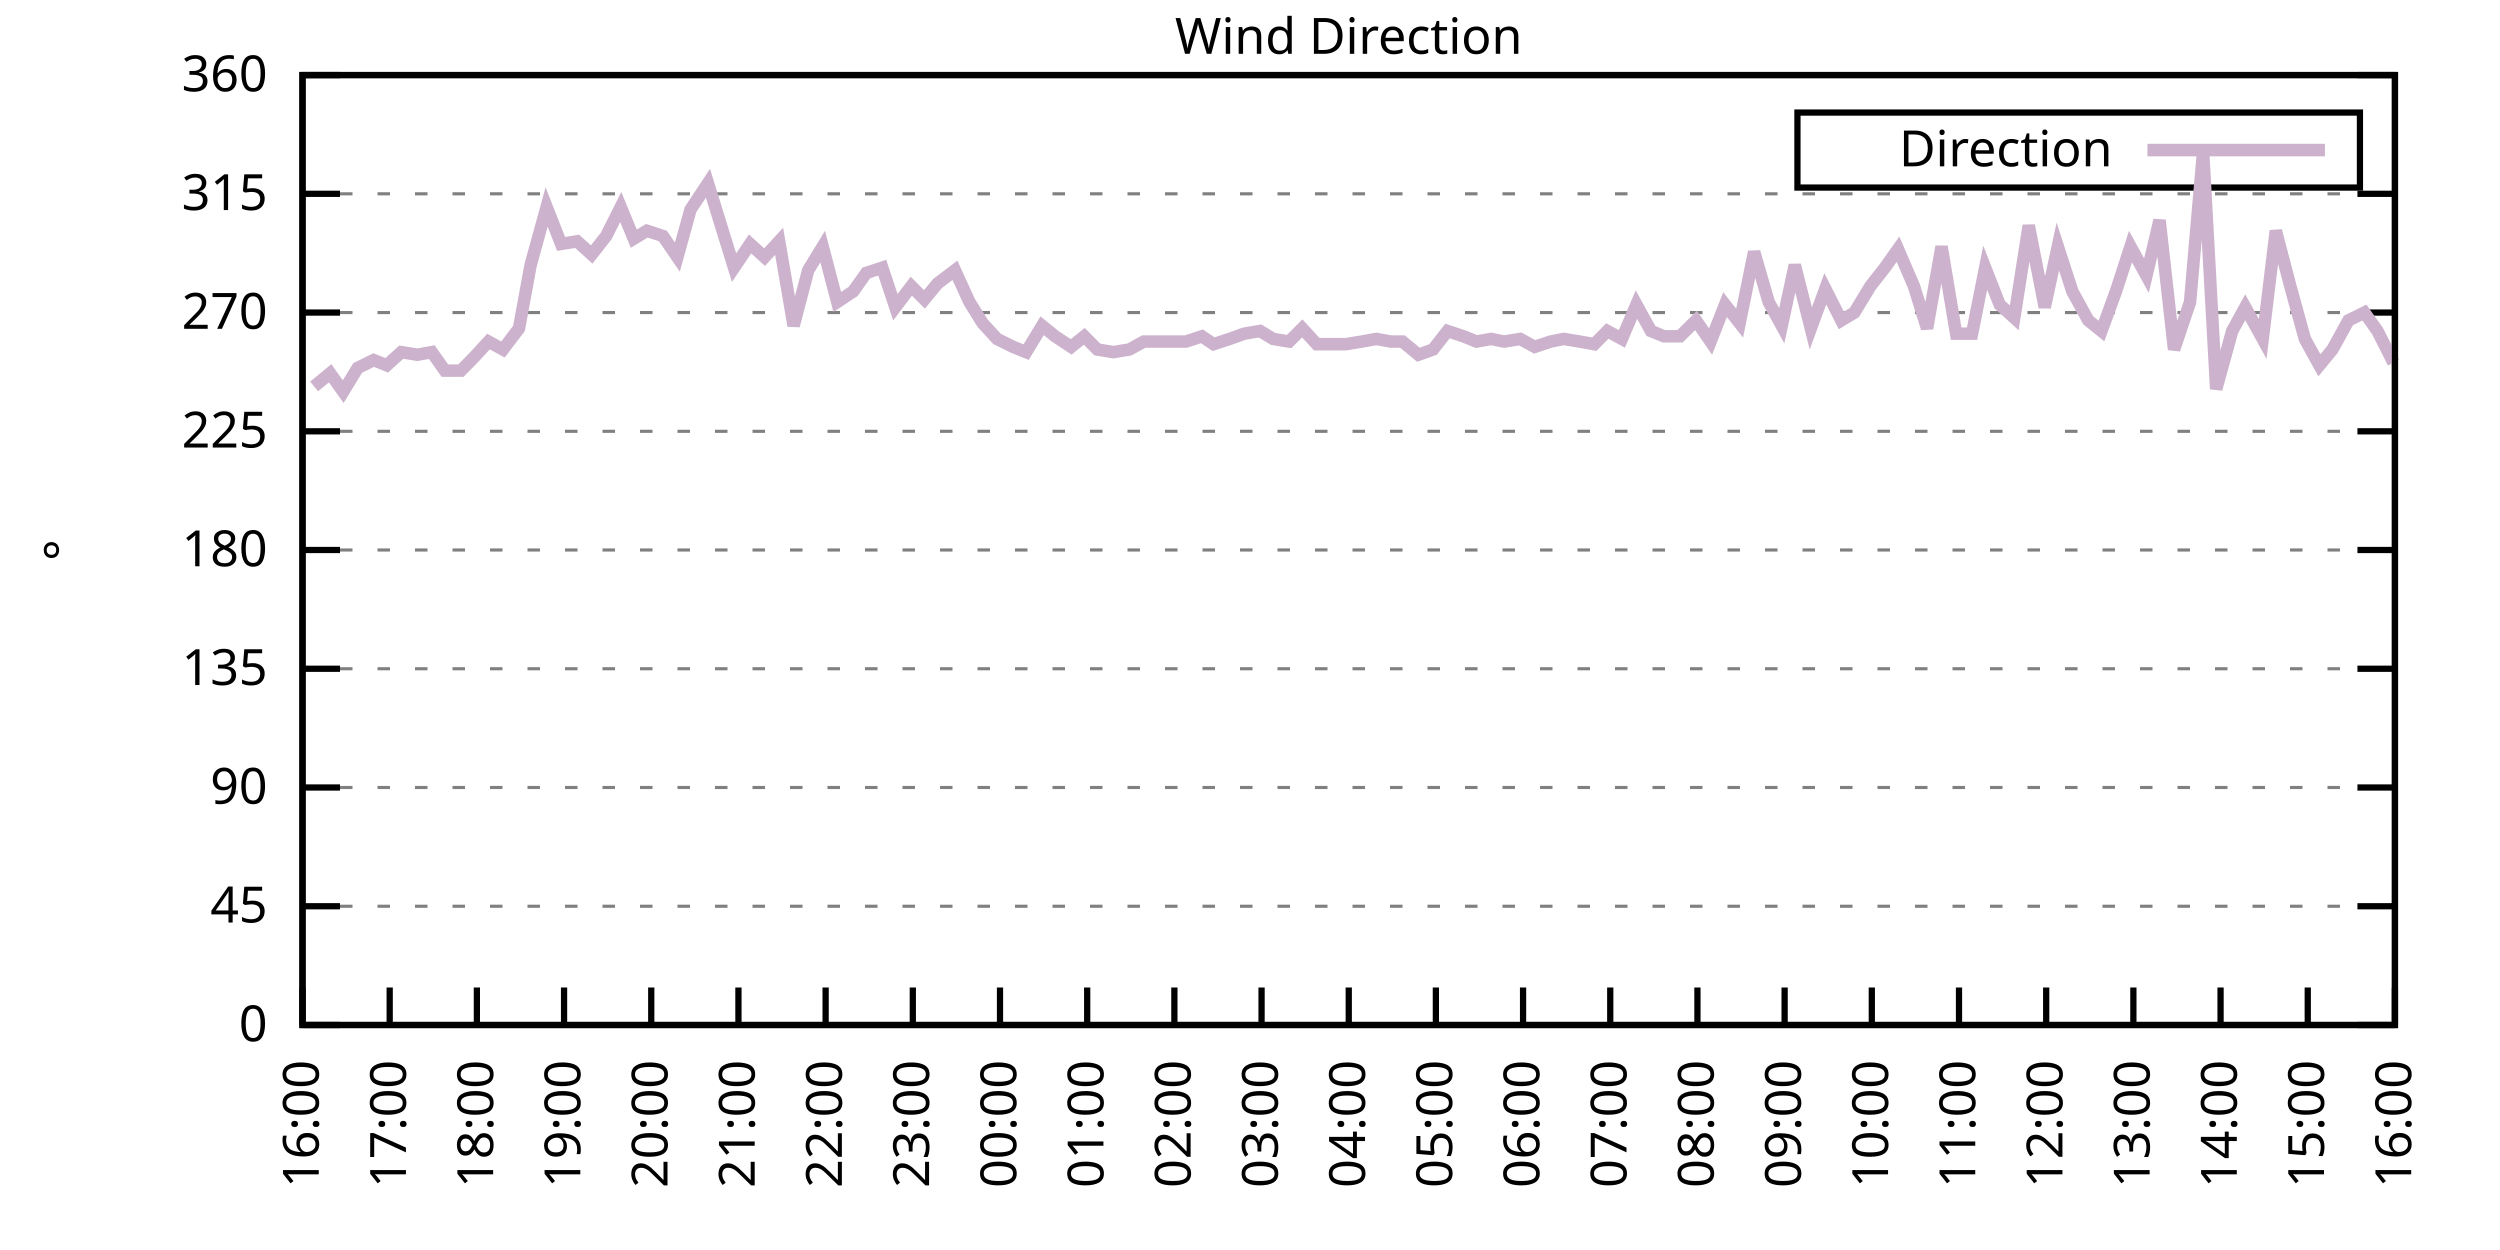
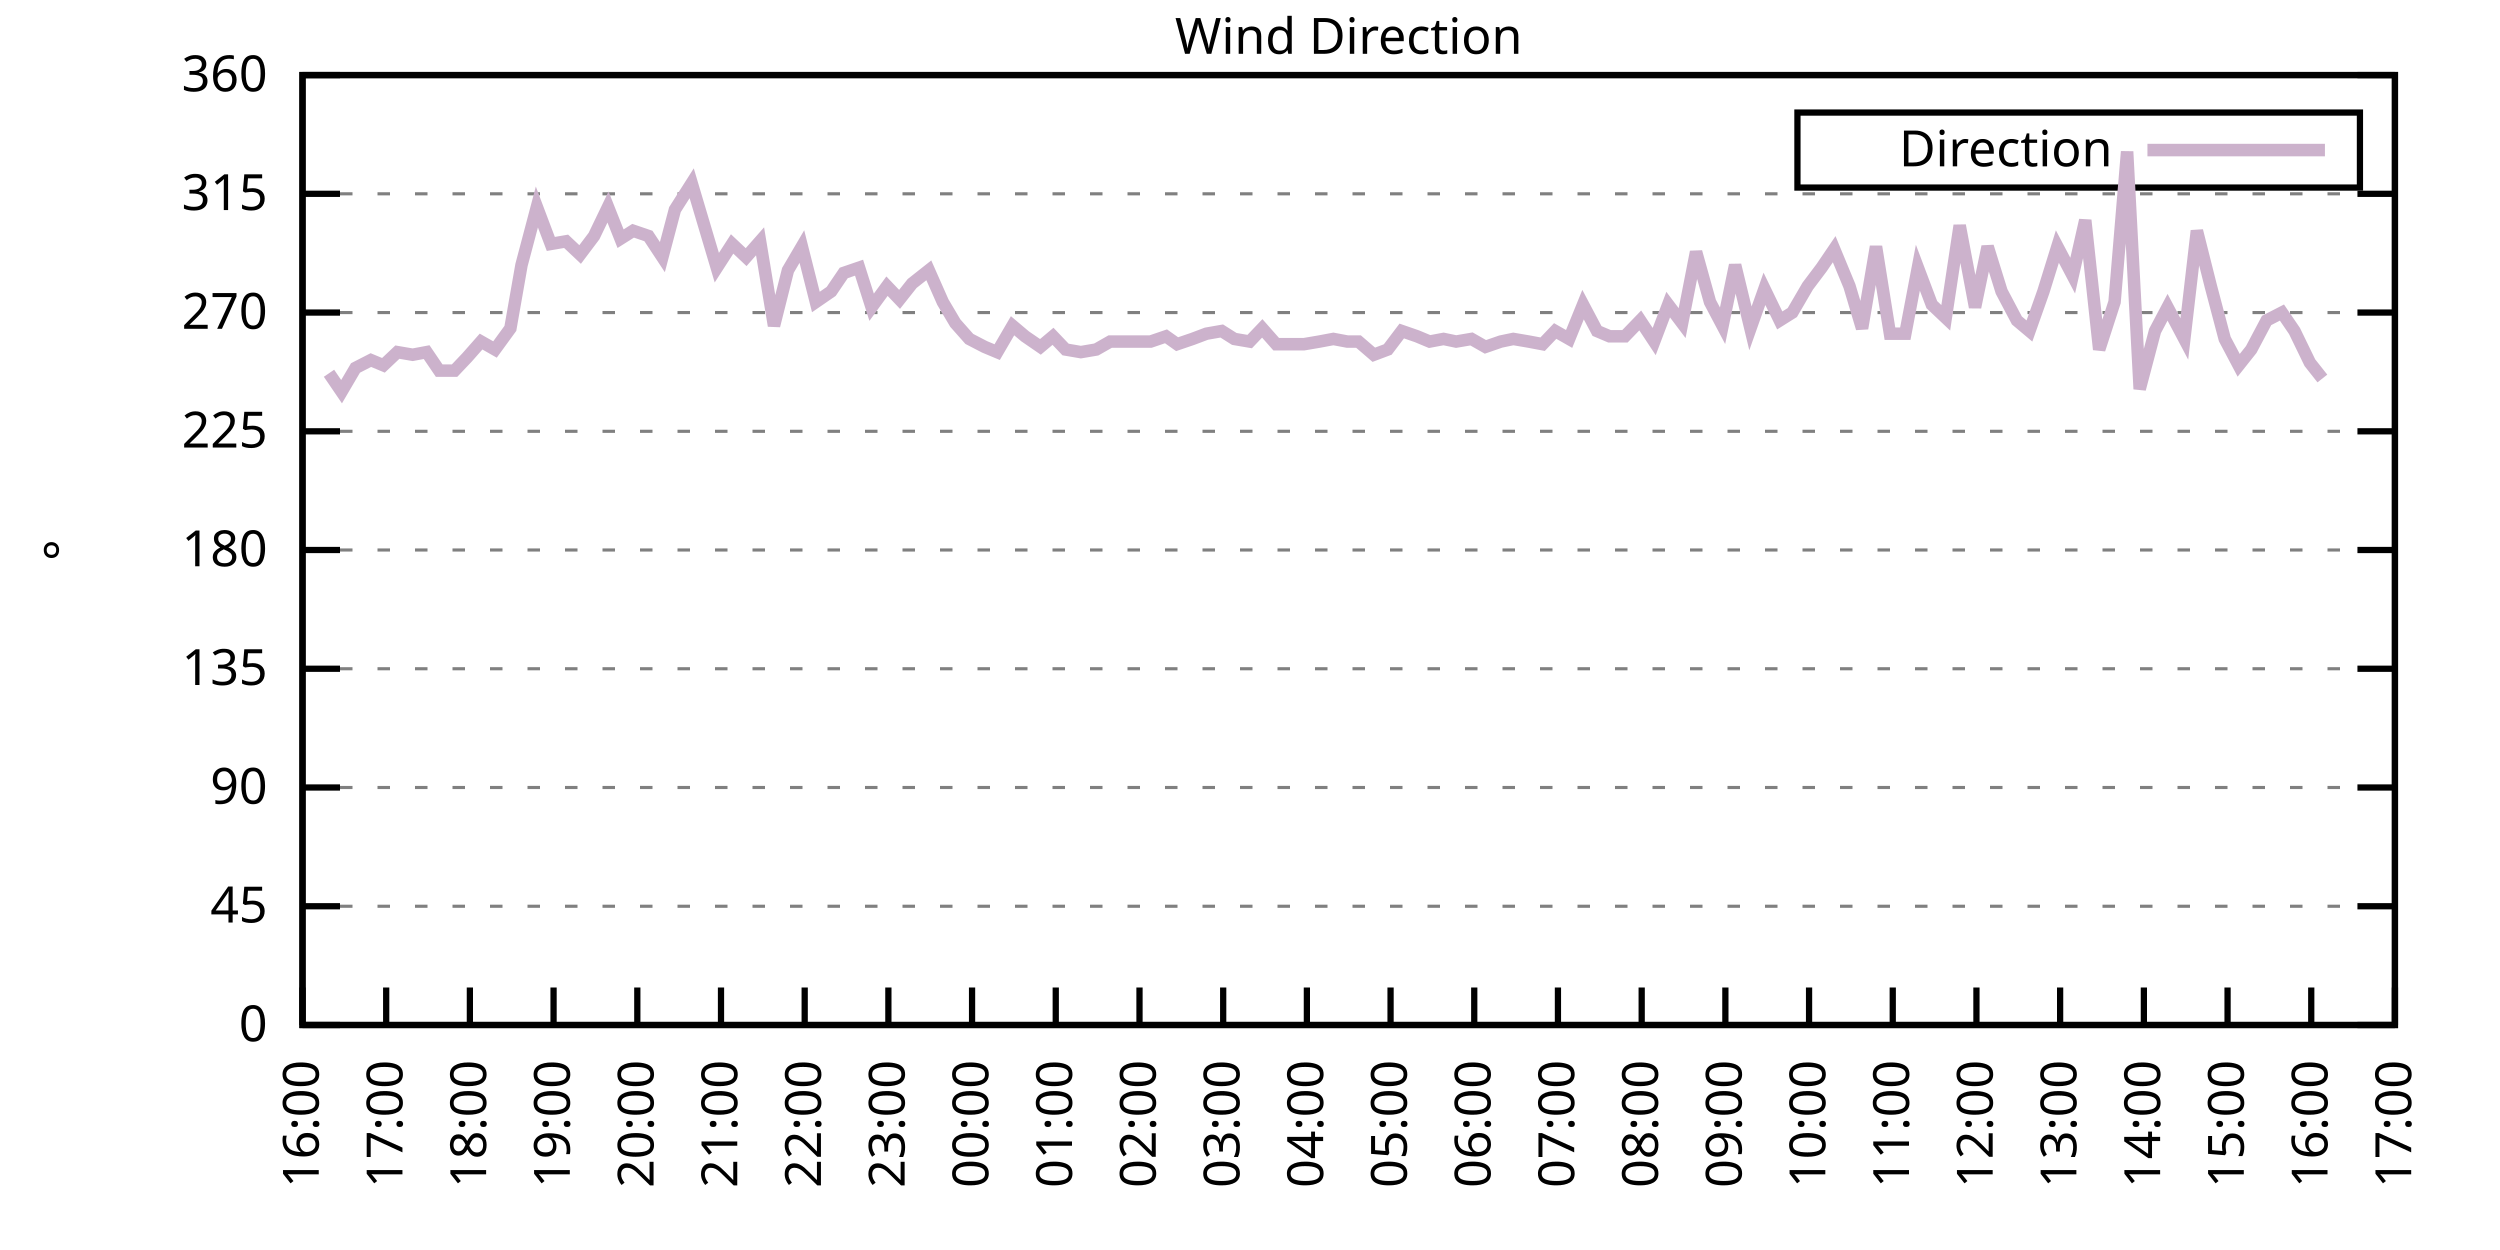
<svg xmlns="http://www.w3.org/2000/svg" xmlns:xlink="http://www.w3.org/1999/xlink" width="400" height="200" viewBox="0 0 400 200">
  <g id="gnuplot_canvas">
    <rect x="0" y="0" width="400" height="200" fill="none" />
    <defs>
      <circle id="gpDot" r="0.5" stroke-width="0.5" stroke="currentColor" />
      <path id="gpPt0" stroke-width="0.333" stroke="currentColor" d="M-1,0 h2 M0,-1 v2" />
      <path id="gpPt1" stroke-width="0.333" stroke="currentColor" d="M-1,-1 L1,1 M1,-1 L-1,1" />
      <path id="gpPt2" stroke-width="0.333" stroke="currentColor" d="M-1,0 L1,0 M0,-1 L0,1 M-1,-1 L1,1 M-1,1 L1,-1" />
      <rect id="gpPt3" stroke-width="0.333" stroke="currentColor" x="-1" y="-1" width="2" height="2" />
      <rect id="gpPt4" stroke-width="0.333" stroke="currentColor" fill="currentColor" x="-1" y="-1" width="2" height="2" />
      <circle id="gpPt5" stroke-width="0.333" stroke="currentColor" cx="0" cy="0" r="1" />
      <use xlink:href="#gpPt5" id="gpPt6" fill="currentColor" stroke="none" />
      <path id="gpPt7" stroke-width="0.333" stroke="currentColor" d="M0,-1.33 L-1.33,0.67 L1.33,0.67 z" />
      <use xlink:href="#gpPt7" id="gpPt8" fill="currentColor" stroke="none" />
      <use xlink:href="#gpPt7" id="gpPt9" stroke="currentColor" transform="rotate(180)" />
      <use xlink:href="#gpPt9" id="gpPt10" fill="currentColor" stroke="none" />
      <use xlink:href="#gpPt3" id="gpPt11" stroke="currentColor" transform="rotate(45)" />
      <use xlink:href="#gpPt11" id="gpPt12" fill="currentColor" stroke="none" />
      <path id="gpPt13" stroke-width="0.333" stroke="currentColor" d="M0,1.330 L1.265,0.411 L0.782,-1.067 L-0.782,-1.076 L-1.265,0.411 z" />
      <use xlink:href="#gpPt13" id="gpPt14" fill="currentColor" stroke="none" />
      <filter id="textbox" filterUnits="objectBoundingBox" x="0" y="0" height="1" width="1">
        <feFlood flood-color="white" flood-opacity="1" result="bgnd" />
        <feComposite in="SourceGraphic" in2="bgnd" operator="atop" />
      </filter>
      <filter id="greybox" filterUnits="objectBoundingBox" x="0" y="0" height="1" width="1">
        <feFlood flood-color="lightgrey" flood-opacity="1" result="grey" />
        <feComposite in="SourceGraphic" in2="grey" operator="atop" />
      </filter>
    </defs>
    <g fill="none" color="white" stroke="currentColor" stroke-width="1.00" stroke-linecap="butt" stroke-linejoin="miter">
</g>
    <g fill="none" color="black" stroke="currentColor" stroke-width="1.00" stroke-linecap="butt" stroke-linejoin="miter">
      <g stroke="none" shape-rendering="crispEdges">
        <polygon fill="rgb(255, 255, 255)" points="48.40,164.00 383.18,164.00 383.18,12.02 48.40,12.02 " />
      </g>
    </g>
    <g fill="none" color="black" stroke="currentColor" stroke-width="1.00" stroke-linecap="butt" stroke-linejoin="miter">
</g>
    <g fill="none" color="black" stroke="black" stroke-width="0.50" stroke-linecap="butt" stroke-linejoin="miter">
</g>
    <g fill="none" color="gray" stroke="currentColor" stroke-width="0.50" stroke-linecap="butt" stroke-linejoin="miter">
      <path stroke="gray" stroke-dasharray="2,4" class="gridline" d="M48.40,164.00 L383.19,164.00  " />
    </g>
    <g fill="none" color="gray" stroke="gray" stroke-width="1.00" stroke-linecap="butt" stroke-linejoin="miter">
</g>
    <g fill="none" color="black" stroke="currentColor" stroke-width="1.00" stroke-linecap="butt" stroke-linejoin="miter">
      <path stroke="black" d="M48.40,164.00 L54.40,164.00 M383.19,164.00 L377.19,164.00  " />
      <g transform="translate(42.80,166.60)" stroke="none" fill="black" font-family="Sans" font-size="8.00" text-anchor="end">
        <text>
          <tspan font-family="Sans"> 0</tspan>
        </text>
      </g>
    </g>
    <g fill="none" color="black" stroke="currentColor" stroke-width="1.00" stroke-linecap="butt" stroke-linejoin="miter">
</g>
    <g fill="none" color="black" stroke="black" stroke-width="0.50" stroke-linecap="butt" stroke-linejoin="miter">
</g>
    <g fill="none" color="gray" stroke="currentColor" stroke-width="0.50" stroke-linecap="butt" stroke-linejoin="miter">
      <path stroke="gray" stroke-dasharray="2,4" class="gridline" d="M48.40,145.00 L383.19,145.00  " />
    </g>
    <g fill="none" color="gray" stroke="gray" stroke-width="1.00" stroke-linecap="butt" stroke-linejoin="miter">
</g>
    <g fill="none" color="black" stroke="currentColor" stroke-width="1.00" stroke-linecap="butt" stroke-linejoin="miter">
      <path stroke="black" d="M48.40,145.00 L54.40,145.00 M383.19,145.00 L377.19,145.00  " />
      <g transform="translate(42.80,147.60)" stroke="none" fill="black" font-family="Sans" font-size="8.00" text-anchor="end">
        <text>
          <tspan font-family="Sans"> 45</tspan>
        </text>
      </g>
    </g>
    <g fill="none" color="black" stroke="currentColor" stroke-width="1.00" stroke-linecap="butt" stroke-linejoin="miter">
</g>
    <g fill="none" color="black" stroke="black" stroke-width="0.50" stroke-linecap="butt" stroke-linejoin="miter">
</g>
    <g fill="none" color="gray" stroke="currentColor" stroke-width="0.50" stroke-linecap="butt" stroke-linejoin="miter">
      <path stroke="gray" stroke-dasharray="2,4" class="gridline" d="M48.40,126.00 L383.19,126.00  " />
    </g>
    <g fill="none" color="gray" stroke="gray" stroke-width="1.00" stroke-linecap="butt" stroke-linejoin="miter">
</g>
    <g fill="none" color="black" stroke="currentColor" stroke-width="1.00" stroke-linecap="butt" stroke-linejoin="miter">
      <path stroke="black" d="M48.40,126.00 L54.40,126.00 M383.19,126.00 L377.19,126.00  " />
      <g transform="translate(42.80,128.60)" stroke="none" fill="black" font-family="Sans" font-size="8.00" text-anchor="end">
        <text>
          <tspan font-family="Sans"> 90</tspan>
        </text>
      </g>
    </g>
    <g fill="none" color="black" stroke="currentColor" stroke-width="1.00" stroke-linecap="butt" stroke-linejoin="miter">
</g>
    <g fill="none" color="black" stroke="black" stroke-width="0.50" stroke-linecap="butt" stroke-linejoin="miter">
</g>
    <g fill="none" color="gray" stroke="currentColor" stroke-width="0.50" stroke-linecap="butt" stroke-linejoin="miter">
      <path stroke="gray" stroke-dasharray="2,4" class="gridline" d="M48.40,107.00 L383.19,107.00  " />
    </g>
    <g fill="none" color="gray" stroke="gray" stroke-width="1.00" stroke-linecap="butt" stroke-linejoin="miter">
</g>
    <g fill="none" color="black" stroke="currentColor" stroke-width="1.00" stroke-linecap="butt" stroke-linejoin="miter">
      <path stroke="black" d="M48.40,107.00 L54.40,107.00 M383.19,107.00 L377.19,107.00  " />
      <g transform="translate(42.80,109.60)" stroke="none" fill="black" font-family="Sans" font-size="8.00" text-anchor="end">
        <text>
          <tspan font-family="Sans"> 135</tspan>
        </text>
      </g>
    </g>
    <g fill="none" color="black" stroke="currentColor" stroke-width="1.00" stroke-linecap="butt" stroke-linejoin="miter">
</g>
    <g fill="none" color="black" stroke="black" stroke-width="0.50" stroke-linecap="butt" stroke-linejoin="miter">
</g>
    <g fill="none" color="gray" stroke="currentColor" stroke-width="0.50" stroke-linecap="butt" stroke-linejoin="miter">
      <path stroke="gray" stroke-dasharray="2,4" class="gridline" d="M48.40,88.00 L383.19,88.00  " />
    </g>
    <g fill="none" color="gray" stroke="gray" stroke-width="1.00" stroke-linecap="butt" stroke-linejoin="miter">
</g>
    <g fill="none" color="black" stroke="currentColor" stroke-width="1.00" stroke-linecap="butt" stroke-linejoin="miter">
      <path stroke="black" d="M48.40,88.00 L54.40,88.00 M383.19,88.00 L377.19,88.00  " />
      <g transform="translate(42.80,90.60)" stroke="none" fill="black" font-family="Sans" font-size="8.00" text-anchor="end">
        <text>
          <tspan font-family="Sans"> 180</tspan>
        </text>
      </g>
    </g>
    <g fill="none" color="black" stroke="currentColor" stroke-width="1.00" stroke-linecap="butt" stroke-linejoin="miter">
</g>
    <g fill="none" color="black" stroke="black" stroke-width="0.50" stroke-linecap="butt" stroke-linejoin="miter">
</g>
    <g fill="none" color="gray" stroke="currentColor" stroke-width="0.50" stroke-linecap="butt" stroke-linejoin="miter">
      <path stroke="gray" stroke-dasharray="2,4" class="gridline" d="M48.40,69.01 L383.19,69.01  " />
    </g>
    <g fill="none" color="gray" stroke="gray" stroke-width="1.00" stroke-linecap="butt" stroke-linejoin="miter">
</g>
    <g fill="none" color="black" stroke="currentColor" stroke-width="1.00" stroke-linecap="butt" stroke-linejoin="miter">
      <path stroke="black" d="M48.40,69.01 L54.40,69.01 M383.19,69.01 L377.19,69.01  " />
      <g transform="translate(42.80,71.61)" stroke="none" fill="black" font-family="Sans" font-size="8.00" text-anchor="end">
        <text>
          <tspan font-family="Sans"> 225</tspan>
        </text>
      </g>
    </g>
    <g fill="none" color="black" stroke="currentColor" stroke-width="1.00" stroke-linecap="butt" stroke-linejoin="miter">
</g>
    <g fill="none" color="black" stroke="black" stroke-width="0.50" stroke-linecap="butt" stroke-linejoin="miter">
</g>
    <g fill="none" color="gray" stroke="currentColor" stroke-width="0.50" stroke-linecap="butt" stroke-linejoin="miter">
      <path stroke="gray" stroke-dasharray="2,4" class="gridline" d="M48.40,50.01 L383.19,50.01  " />
    </g>
    <g fill="none" color="gray" stroke="gray" stroke-width="1.00" stroke-linecap="butt" stroke-linejoin="miter">
</g>
    <g fill="none" color="black" stroke="currentColor" stroke-width="1.00" stroke-linecap="butt" stroke-linejoin="miter">
      <path stroke="black" d="M48.40,50.01 L54.40,50.01 M383.19,50.01 L377.19,50.01  " />
      <g transform="translate(42.80,52.61)" stroke="none" fill="black" font-family="Sans" font-size="8.00" text-anchor="end">
        <text>
          <tspan font-family="Sans"> 270</tspan>
        </text>
      </g>
    </g>
    <g fill="none" color="black" stroke="currentColor" stroke-width="1.00" stroke-linecap="butt" stroke-linejoin="miter">
</g>
    <g fill="none" color="black" stroke="black" stroke-width="0.50" stroke-linecap="butt" stroke-linejoin="miter">
</g>
    <g fill="none" color="gray" stroke="currentColor" stroke-width="0.50" stroke-linecap="butt" stroke-linejoin="miter">
      <path stroke="gray" stroke-dasharray="2,4" class="gridline" d="M48.40,31.01 L383.19,31.01  " />
    </g>
    <g fill="none" color="gray" stroke="gray" stroke-width="1.00" stroke-linecap="butt" stroke-linejoin="miter">
</g>
    <g fill="none" color="black" stroke="currentColor" stroke-width="1.00" stroke-linecap="butt" stroke-linejoin="miter">
      <path stroke="black" d="M48.40,31.01 L54.40,31.01 M383.19,31.01 L377.19,31.01  " />
      <g transform="translate(42.80,33.61)" stroke="none" fill="black" font-family="Sans" font-size="8.00" text-anchor="end">
        <text>
          <tspan font-family="Sans"> 315</tspan>
        </text>
      </g>
    </g>
    <g fill="none" color="black" stroke="currentColor" stroke-width="1.00" stroke-linecap="butt" stroke-linejoin="miter">
</g>
    <g fill="none" color="black" stroke="black" stroke-width="0.50" stroke-linecap="butt" stroke-linejoin="miter">
</g>
    <g fill="none" color="gray" stroke="currentColor" stroke-width="0.50" stroke-linecap="butt" stroke-linejoin="miter">
      <path stroke="gray" stroke-dasharray="2,4" class="gridline" d="M48.40,12.01 L383.19,12.01  " />
    </g>
    <g fill="none" color="gray" stroke="gray" stroke-width="1.00" stroke-linecap="butt" stroke-linejoin="miter">
</g>
    <g fill="none" color="black" stroke="currentColor" stroke-width="1.00" stroke-linecap="butt" stroke-linejoin="miter">
      <path stroke="black" d="M48.40,12.01 L54.40,12.01 M383.19,12.01 L377.19,12.01  " />
      <g transform="translate(42.80,14.61)" stroke="none" fill="black" font-family="Sans" font-size="8.00" text-anchor="end">
        <text>
          <tspan font-family="Sans"> 360</tspan>
        </text>
      </g>
    </g>
    <g fill="none" color="black" stroke="currentColor" stroke-width="1.00" stroke-linecap="butt" stroke-linejoin="miter">
      <path stroke="black" d="M48.40,164.00 L48.40,158.00  " />
      <g transform="translate(51.00,169.60) rotate(270.00)" stroke="none" fill="black" font-family="Sans" font-size="8.00" text-anchor="end">
        <text>
          <tspan font-family="Sans">16:00</tspan>
        </text>
      </g>
    </g>
    <g fill="none" color="black" stroke="currentColor" stroke-width="1.00" stroke-linecap="butt" stroke-linejoin="miter">
-       <path stroke="black" d="M62.35,164.00 L62.35,158.00  " />
-       <g transform="translate(64.95,169.60) rotate(270.00)" stroke="none" fill="black" font-family="Sans" font-size="8.00" text-anchor="end">
+       <path stroke="black" d="M61.79,164.00 L61.79,158.00  " />
+       <g transform="translate(64.39,169.60) rotate(270.00)" stroke="none" fill="black" font-family="Sans" font-size="8.00" text-anchor="end">
        <text>
          <tspan font-family="Sans">17:00</tspan>
        </text>
      </g>
    </g>
    <g fill="none" color="black" stroke="currentColor" stroke-width="1.00" stroke-linecap="butt" stroke-linejoin="miter">
-       <path stroke="black" d="M76.30,164.00 L76.30,158.00  " />
-       <g transform="translate(78.90,169.60) rotate(270.00)" stroke="none" fill="black" font-family="Sans" font-size="8.00" text-anchor="end">
+       <path stroke="black" d="M75.18,164.00 L75.18,158.00  " />
+       <g transform="translate(77.78,169.60) rotate(270.00)" stroke="none" fill="black" font-family="Sans" font-size="8.00" text-anchor="end">
        <text>
          <tspan font-family="Sans">18:00</tspan>
        </text>
      </g>
    </g>
    <g fill="none" color="black" stroke="currentColor" stroke-width="1.00" stroke-linecap="butt" stroke-linejoin="miter">
-       <path stroke="black" d="M90.25,164.00 L90.25,158.00  " />
-       <g transform="translate(92.85,169.60) rotate(270.00)" stroke="none" fill="black" font-family="Sans" font-size="8.00" text-anchor="end">
+       <path stroke="black" d="M88.57,164.00 L88.57,158.00  " />
+       <g transform="translate(91.17,169.60) rotate(270.00)" stroke="none" fill="black" font-family="Sans" font-size="8.00" text-anchor="end">
        <text>
          <tspan font-family="Sans">19:00</tspan>
        </text>
      </g>
    </g>
    <g fill="none" color="black" stroke="currentColor" stroke-width="1.00" stroke-linecap="butt" stroke-linejoin="miter">
-       <path stroke="black" d="M104.20,164.00 L104.20,158.00  " />
-       <g transform="translate(106.80,169.60) rotate(270.00)" stroke="none" fill="black" font-family="Sans" font-size="8.00" text-anchor="end">
+       <path stroke="black" d="M101.97,164.00 L101.97,158.00  " />
+       <g transform="translate(104.57,169.60) rotate(270.00)" stroke="none" fill="black" font-family="Sans" font-size="8.00" text-anchor="end">
        <text>
          <tspan font-family="Sans">20:00</tspan>
        </text>
      </g>
    </g>
    <g fill="none" color="black" stroke="currentColor" stroke-width="1.00" stroke-linecap="butt" stroke-linejoin="miter">
-       <path stroke="black" d="M118.15,164.00 L118.15,158.00  " />
-       <g transform="translate(120.75,169.60) rotate(270.00)" stroke="none" fill="black" font-family="Sans" font-size="8.00" text-anchor="end">
+       <path stroke="black" d="M115.36,164.00 L115.36,158.00  " />
+       <g transform="translate(117.96,169.60) rotate(270.00)" stroke="none" fill="black" font-family="Sans" font-size="8.00" text-anchor="end">
        <text>
          <tspan font-family="Sans">21:00</tspan>
        </text>
      </g>
    </g>
    <g fill="none" color="black" stroke="currentColor" stroke-width="1.00" stroke-linecap="butt" stroke-linejoin="miter">
-       <path stroke="black" d="M132.10,164.00 L132.10,158.00  " />
-       <g transform="translate(134.70,169.60) rotate(270.00)" stroke="none" fill="black" font-family="Sans" font-size="8.00" text-anchor="end">
+       <path stroke="black" d="M128.75,164.00 L128.75,158.00  " />
+       <g transform="translate(131.35,169.60) rotate(270.00)" stroke="none" fill="black" font-family="Sans" font-size="8.00" text-anchor="end">
        <text>
          <tspan font-family="Sans">22:00</tspan>
        </text>
      </g>
    </g>
    <g fill="none" color="black" stroke="currentColor" stroke-width="1.00" stroke-linecap="butt" stroke-linejoin="miter">
-       <path stroke="black" d="M146.05,164.00 L146.05,158.00  " />
-       <g transform="translate(148.65,169.60) rotate(270.00)" stroke="none" fill="black" font-family="Sans" font-size="8.00" text-anchor="end">
+       <path stroke="black" d="M142.14,164.00 L142.14,158.00  " />
+       <g transform="translate(144.74,169.60) rotate(270.00)" stroke="none" fill="black" font-family="Sans" font-size="8.00" text-anchor="end">
        <text>
          <tspan font-family="Sans">23:00</tspan>
        </text>
      </g>
    </g>
    <g fill="none" color="black" stroke="currentColor" stroke-width="1.00" stroke-linecap="butt" stroke-linejoin="miter">
-       <path stroke="black" d="M160.00,164.00 L160.00,158.00  " />
-       <g transform="translate(162.60,169.60) rotate(270.00)" stroke="none" fill="black" font-family="Sans" font-size="8.00" text-anchor="end">
+       <path stroke="black" d="M155.53,164.00 L155.53,158.00  " />
+       <g transform="translate(158.13,169.60) rotate(270.00)" stroke="none" fill="black" font-family="Sans" font-size="8.00" text-anchor="end">
        <text>
          <tspan font-family="Sans">00:00</tspan>
        </text>
      </g>
    </g>
    <g fill="none" color="black" stroke="currentColor" stroke-width="1.00" stroke-linecap="butt" stroke-linejoin="miter">
-       <path stroke="black" d="M173.95,164.00 L173.95,158.00  " />
-       <g transform="translate(176.55,169.60) rotate(270.00)" stroke="none" fill="black" font-family="Sans" font-size="8.00" text-anchor="end">
+       <path stroke="black" d="M168.92,164.00 L168.92,158.00  " />
+       <g transform="translate(171.52,169.60) rotate(270.00)" stroke="none" fill="black" font-family="Sans" font-size="8.00" text-anchor="end">
        <text>
          <tspan font-family="Sans">01:00</tspan>
        </text>
      </g>
    </g>
    <g fill="none" color="black" stroke="currentColor" stroke-width="1.00" stroke-linecap="butt" stroke-linejoin="miter">
-       <path stroke="black" d="M187.90,164.00 L187.90,158.00  " />
-       <g transform="translate(190.50,169.60) rotate(270.00)" stroke="none" fill="black" font-family="Sans" font-size="8.00" text-anchor="end">
+       <path stroke="black" d="M182.32,164.00 L182.32,158.00  " />
+       <g transform="translate(184.92,169.60) rotate(270.00)" stroke="none" fill="black" font-family="Sans" font-size="8.00" text-anchor="end">
        <text>
          <tspan font-family="Sans">02:00</tspan>
        </text>
      </g>
    </g>
    <g fill="none" color="black" stroke="currentColor" stroke-width="1.00" stroke-linecap="butt" stroke-linejoin="miter">
-       <path stroke="black" d="M201.85,164.00 L201.85,158.00  " />
-       <g transform="translate(204.45,169.60) rotate(270.00)" stroke="none" fill="black" font-family="Sans" font-size="8.00" text-anchor="end">
+       <path stroke="black" d="M195.71,164.00 L195.71,158.00  " />
+       <g transform="translate(198.31,169.60) rotate(270.00)" stroke="none" fill="black" font-family="Sans" font-size="8.00" text-anchor="end">
        <text>
          <tspan font-family="Sans">03:00</tspan>
        </text>
      </g>
    </g>
    <g fill="none" color="black" stroke="currentColor" stroke-width="1.00" stroke-linecap="butt" stroke-linejoin="miter">
-       <path stroke="black" d="M215.80,164.00 L215.80,158.00  " />
-       <g transform="translate(218.40,169.60) rotate(270.00)" stroke="none" fill="black" font-family="Sans" font-size="8.00" text-anchor="end">
+       <path stroke="black" d="M209.10,164.00 L209.10,158.00  " />
+       <g transform="translate(211.70,169.60) rotate(270.00)" stroke="none" fill="black" font-family="Sans" font-size="8.00" text-anchor="end">
        <text>
          <tspan font-family="Sans">04:00</tspan>
        </text>
      </g>
    </g>
    <g fill="none" color="black" stroke="currentColor" stroke-width="1.00" stroke-linecap="butt" stroke-linejoin="miter">
-       <path stroke="black" d="M229.74,164.00 L229.74,158.00  " />
-       <g transform="translate(232.34,169.60) rotate(270.00)" stroke="none" fill="black" font-family="Sans" font-size="8.00" text-anchor="end">
+       <path stroke="black" d="M222.49,164.00 L222.49,158.00  " />
+       <g transform="translate(225.09,169.60) rotate(270.00)" stroke="none" fill="black" font-family="Sans" font-size="8.00" text-anchor="end">
        <text>
          <tspan font-family="Sans">05:00</tspan>
        </text>
      </g>
    </g>
    <g fill="none" color="black" stroke="currentColor" stroke-width="1.00" stroke-linecap="butt" stroke-linejoin="miter">
-       <path stroke="black" d="M243.69,164.00 L243.69,158.00  " />
-       <g transform="translate(246.29,169.60) rotate(270.00)" stroke="none" fill="black" font-family="Sans" font-size="8.00" text-anchor="end">
+       <path stroke="black" d="M235.88,164.00 L235.88,158.00  " />
+       <g transform="translate(238.48,169.60) rotate(270.00)" stroke="none" fill="black" font-family="Sans" font-size="8.00" text-anchor="end">
        <text>
          <tspan font-family="Sans">06:00</tspan>
        </text>
      </g>
    </g>
    <g fill="none" color="black" stroke="currentColor" stroke-width="1.00" stroke-linecap="butt" stroke-linejoin="miter">
-       <path stroke="black" d="M257.64,164.00 L257.64,158.00  " />
-       <g transform="translate(260.24,169.60) rotate(270.00)" stroke="none" fill="black" font-family="Sans" font-size="8.00" text-anchor="end">
+       <path stroke="black" d="M249.27,164.00 L249.27,158.00  " />
+       <g transform="translate(251.87,169.60) rotate(270.00)" stroke="none" fill="black" font-family="Sans" font-size="8.00" text-anchor="end">
        <text>
          <tspan font-family="Sans">07:00</tspan>
        </text>
      </g>
    </g>
    <g fill="none" color="black" stroke="currentColor" stroke-width="1.00" stroke-linecap="butt" stroke-linejoin="miter">
-       <path stroke="black" d="M271.59,164.00 L271.59,158.00  " />
-       <g transform="translate(274.19,169.60) rotate(270.00)" stroke="none" fill="black" font-family="Sans" font-size="8.00" text-anchor="end">
+       <path stroke="black" d="M262.67,164.00 L262.67,158.00  " />
+       <g transform="translate(265.27,169.60) rotate(270.00)" stroke="none" fill="black" font-family="Sans" font-size="8.00" text-anchor="end">
        <text>
          <tspan font-family="Sans">08:00</tspan>
        </text>
      </g>
    </g>
    <g fill="none" color="black" stroke="currentColor" stroke-width="1.00" stroke-linecap="butt" stroke-linejoin="miter">
-       <path stroke="black" d="M285.54,164.00 L285.54,158.00  " />
-       <g transform="translate(288.14,169.60) rotate(270.00)" stroke="none" fill="black" font-family="Sans" font-size="8.00" text-anchor="end">
+       <path stroke="black" d="M276.06,164.00 L276.06,158.00  " />
+       <g transform="translate(278.66,169.60) rotate(270.00)" stroke="none" fill="black" font-family="Sans" font-size="8.00" text-anchor="end">
        <text>
          <tspan font-family="Sans">09:00</tspan>
        </text>
      </g>
    </g>
    <g fill="none" color="black" stroke="currentColor" stroke-width="1.00" stroke-linecap="butt" stroke-linejoin="miter">
-       <path stroke="black" d="M299.49,164.00 L299.49,158.00  " />
-       <g transform="translate(302.09,169.60) rotate(270.00)" stroke="none" fill="black" font-family="Sans" font-size="8.00" text-anchor="end">
+       <path stroke="black" d="M289.45,164.00 L289.45,158.00  " />
+       <g transform="translate(292.05,169.60) rotate(270.00)" stroke="none" fill="black" font-family="Sans" font-size="8.00" text-anchor="end">
        <text>
          <tspan font-family="Sans">10:00</tspan>
        </text>
      </g>
    </g>
    <g fill="none" color="black" stroke="currentColor" stroke-width="1.00" stroke-linecap="butt" stroke-linejoin="miter">
-       <path stroke="black" d="M313.44,164.00 L313.44,158.00  " />
-       <g transform="translate(316.04,169.60) rotate(270.00)" stroke="none" fill="black" font-family="Sans" font-size="8.00" text-anchor="end">
+       <path stroke="black" d="M302.84,164.00 L302.84,158.00  " />
+       <g transform="translate(305.44,169.60) rotate(270.00)" stroke="none" fill="black" font-family="Sans" font-size="8.00" text-anchor="end">
        <text>
          <tspan font-family="Sans">11:00</tspan>
        </text>
      </g>
    </g>
    <g fill="none" color="black" stroke="currentColor" stroke-width="1.00" stroke-linecap="butt" stroke-linejoin="miter">
-       <path stroke="black" d="M327.39,164.00 L327.39,158.00  " />
-       <g transform="translate(329.99,169.60) rotate(270.00)" stroke="none" fill="black" font-family="Sans" font-size="8.00" text-anchor="end">
+       <path stroke="black" d="M316.23,164.00 L316.23,158.00  " />
+       <g transform="translate(318.83,169.60) rotate(270.00)" stroke="none" fill="black" font-family="Sans" font-size="8.00" text-anchor="end">
        <text>
          <tspan font-family="Sans">12:00</tspan>
        </text>
      </g>
    </g>
    <g fill="none" color="black" stroke="currentColor" stroke-width="1.00" stroke-linecap="butt" stroke-linejoin="miter">
-       <path stroke="black" d="M341.34,164.00 L341.34,158.00  " />
-       <g transform="translate(343.94,169.60) rotate(270.00)" stroke="none" fill="black" font-family="Sans" font-size="8.00" text-anchor="end">
+       <path stroke="black" d="M329.62,164.00 L329.62,158.00  " />
+       <g transform="translate(332.22,169.60) rotate(270.00)" stroke="none" fill="black" font-family="Sans" font-size="8.00" text-anchor="end">
        <text>
          <tspan font-family="Sans">13:00</tspan>
        </text>
      </g>
    </g>
    <g fill="none" color="black" stroke="currentColor" stroke-width="1.00" stroke-linecap="butt" stroke-linejoin="miter">
-       <path stroke="black" d="M355.29,164.00 L355.29,158.00  " />
-       <g transform="translate(357.89,169.60) rotate(270.00)" stroke="none" fill="black" font-family="Sans" font-size="8.00" text-anchor="end">
+       <path stroke="black" d="M343.02,164.00 L343.02,158.00  " />
+       <g transform="translate(345.62,169.60) rotate(270.00)" stroke="none" fill="black" font-family="Sans" font-size="8.00" text-anchor="end">
        <text>
          <tspan font-family="Sans">14:00</tspan>
        </text>
      </g>
    </g>
    <g fill="none" color="black" stroke="currentColor" stroke-width="1.00" stroke-linecap="butt" stroke-linejoin="miter">
-       <path stroke="black" d="M369.24,164.00 L369.24,158.00  " />
-       <g transform="translate(371.84,169.60) rotate(270.00)" stroke="none" fill="black" font-family="Sans" font-size="8.00" text-anchor="end">
+       <path stroke="black" d="M356.41,164.00 L356.41,158.00  " />
+       <g transform="translate(359.01,169.60) rotate(270.00)" stroke="none" fill="black" font-family="Sans" font-size="8.00" text-anchor="end">
        <text>
          <tspan font-family="Sans">15:00</tspan>
+         </text>
+       </g>
+     </g>
+     <g fill="none" color="black" stroke="currentColor" stroke-width="1.00" stroke-linecap="butt" stroke-linejoin="miter">
+       <path stroke="black" d="M369.80,164.00 L369.80,158.00  " />
+       <g transform="translate(372.40,169.60) rotate(270.00)" stroke="none" fill="black" font-family="Sans" font-size="8.00" text-anchor="end">
+         <text>
+           <tspan font-family="Sans">16:00</tspan>
        </text>
      </g>
    </g>
    <g fill="none" color="black" stroke="currentColor" stroke-width="1.00" stroke-linecap="butt" stroke-linejoin="miter">
      <path stroke="black" d="M383.19,164.00 L383.19,158.00  " />
      <g transform="translate(385.79,169.60) rotate(270.00)" stroke="none" fill="black" font-family="Sans" font-size="8.00" text-anchor="end">
        <text>
-           <tspan font-family="Sans">16:00</tspan>
+           <tspan font-family="Sans">17:00</tspan>
        </text>
      </g>
    </g>
    <g fill="none" color="black" stroke="currentColor" stroke-width="1.00" stroke-linecap="butt" stroke-linejoin="miter">
</g>
    <g fill="none" color="black" stroke="currentColor" stroke-width="1.00" stroke-linecap="butt" stroke-linejoin="miter">
      <path stroke="black" d="M48.40,12.01 L48.40,164.00 L383.19,164.00 L383.19,12.01 L48.40,12.01 Z  " />
    </g>
    <g fill="none" color="black" stroke="currentColor" stroke-width="1.00" stroke-linecap="butt" stroke-linejoin="miter">
</g>
    <g fill="none" color="black" stroke="currentColor" stroke-width="1.00" stroke-linecap="butt" stroke-linejoin="miter">
      <path stroke="black" d="M287.59,30.01 L287.59,18.01 L377.59,18.01 L377.59,30.01 L287.59,30.01 Z  " />
    </g>
    <g id="Wind_direction_plot_1">
      <g fill="none" color="white" stroke="black" stroke-width="2.00" stroke-linecap="butt" stroke-linejoin="miter">
</g>
      <g fill="none" color="black" stroke="currentColor" stroke-width="2.00" stroke-linecap="butt" stroke-linejoin="miter">
        <g transform="translate(337.99,26.61)" stroke="none" fill="black" font-family="Sans" font-size="8.00" text-anchor="end">
          <text>
            <tspan font-family="Sans">Direction</tspan>
          </text>
        </g>
      </g>
      <g fill="none" color="black" stroke="currentColor" stroke-width="2.00" stroke-linecap="butt" stroke-linejoin="miter">
-         <path stroke="rgb(204, 178, 204)" d="M343.59,24.01 L371.99,24.01 M50.26,61.83 L52.82,59.72 L54.91,62.67 L57.23,58.87 L59.79,57.61 L61.88,58.45   L64.21,56.34 L66.77,56.76 L69.09,56.34 L71.18,59.30 L73.74,59.30 L75.83,57.18 L78.16,54.65 L80.48,55.92   L83.04,52.54 L84.90,42.41 L87.46,33.12 L89.78,39.03 L92.34,38.61 L94.67,40.72 L96.99,37.76 L99.32,33.12   L101.41,38.19 L103.50,36.92 L106.06,37.76 L108.38,41.14 L110.48,33.54 L113.27,29.32 L115.36,36.08 L117.45,42.83   L120.01,39.03 L122.33,41.14 L124.66,38.61 L126.98,52.12 L129.31,43.25 L131.63,39.45 L133.96,48.32 L136.51,46.63   L138.61,43.67 L141.16,42.83 L143.26,49.16 L145.81,45.79 L147.91,47.90 L150.00,45.36 L152.79,43.25 L155.11,48.32   L157.21,51.70 L159.53,54.23 L162.09,55.50 L164.18,56.34 L166.74,52.12 L168.83,53.81 L171.39,55.50 L173.48,53.81   L175.57,55.92 L178.13,56.34 L180.69,55.92 L183.01,54.65 L185.34,54.65 L187.66,54.65 L189.76,54.65 L192.31,53.81   L194.17,55.07 L196.73,54.23 L199.06,53.39 L201.61,52.96 L203.71,54.23 L206.26,54.65 L208.36,52.54 L210.68,55.07   L213.01,55.07 L215.33,55.07 L217.89,54.65 L220.21,54.23 L222.54,54.65 L224.40,54.65 L226.95,56.76 L229.28,55.92   L231.60,52.96 L234.16,53.81 L236.25,54.65 L238.58,54.23 L240.67,54.65 L243.23,54.23 L245.55,55.50 L248.11,54.65   L250.20,54.23 L252.76,54.65 L255.09,55.07 L257.18,52.96 L259.50,54.23 L261.83,48.74 L264.15,52.96 L266.25,53.81   L268.80,53.81 L271.36,51.27 L273.69,54.65 L276.01,48.74 L278.34,51.70 L280.66,40.30 L282.99,48.32 L285.08,52.12   L287.17,42.41 L289.73,52.54 L292.05,46.21 L294.61,51.27 L296.70,50.01 L299.26,45.79 L301.58,42.83 L303.68,39.87   L306.23,45.79 L308.33,52.54 L310.65,39.45 L312.98,53.39 L315.53,53.39 L317.63,42.83 L319.95,48.74 L322.28,50.85   L324.60,36.08 L327.16,49.16 L329.25,39.45 L331.58,46.63 L334.13,51.27 L336.23,52.96 L338.55,46.63 L340.88,39.45   L343.43,44.10 L345.53,35.23 L347.85,55.92 L350.41,48.32 L352.50,24.25 L354.59,62.25 L357.15,52.96 L359.24,49.16   L362.03,54.23 L364.13,36.92 L366.45,45.79 L368.78,54.23 L371.10,58.45 L373.19,55.92 L375.75,51.27 L378.31,50.01   L380.40,52.96 L382.96,58.03  " />
+         <path stroke="rgb(204, 178, 204)" d="M343.59,24.01 L371.99,24.01 M52.64,59.72 L54.65,62.67 L56.88,58.87 L59.34,57.61 L61.35,58.45 L63.58,56.34   L66.03,56.76 L68.26,56.34 L70.27,59.30 L72.73,59.30 L74.74,57.18 L76.97,54.65 L79.20,55.92 L81.66,52.54   L83.44,42.41 L85.90,33.12 L88.13,39.03 L90.58,38.61 L92.82,40.72 L95.05,37.76 L97.28,33.12 L99.29,38.19   L101.30,36.92 L103.75,37.76 L105.98,41.14 L107.99,33.54 L110.67,29.32 L112.68,36.08 L114.69,42.83 L117.14,39.03   L119.38,41.14 L121.61,38.61 L123.84,52.12 L126.07,43.25 L128.30,39.45 L130.54,48.32 L132.99,46.63 L135.00,43.67   L137.45,42.83 L139.46,49.16 L141.92,45.79 L143.93,47.90 L145.94,45.36 L148.61,43.25 L150.85,48.32 L152.85,51.70   L155.09,54.23 L157.54,55.50 L159.55,56.34 L162.01,52.12 L164.01,53.81 L166.47,55.50 L168.48,53.81 L170.49,55.92   L172.94,56.34 L175.40,55.92 L177.63,54.65 L179.86,54.65 L182.09,54.65 L184.10,54.65 L186.56,53.81 L188.34,55.07   L190.80,54.23 L193.03,53.39 L195.48,52.96 L197.49,54.23 L199.95,54.65 L201.96,52.54 L204.19,55.07 L206.42,55.07   L208.65,55.07 L211.11,54.65 L213.34,54.23 L215.57,54.65 L217.36,54.65 L219.81,56.76 L222.04,55.92 L224.28,52.96   L226.73,53.81 L228.74,54.65 L230.97,54.23 L232.98,54.65 L235.44,54.23 L237.67,55.50 L240.12,54.65 L242.13,54.23   L244.59,54.65 L246.82,55.07 L248.83,52.96 L251.06,54.23 L253.29,48.74 L255.52,52.96 L257.53,53.81 L259.99,53.81   L262.44,51.27 L264.67,54.65 L266.91,48.74 L269.14,51.70 L271.37,40.30 L273.60,48.32 L275.61,52.12 L277.62,42.41   L280.07,52.54 L282.31,46.21 L284.76,51.27 L286.77,50.01 L289.23,45.79 L291.46,42.83 L293.47,39.87 L295.92,45.79   L297.93,52.54 L300.16,39.45 L302.39,53.39 L304.85,53.39 L306.86,42.83 L309.09,48.74 L311.32,50.85 L313.55,36.08   L316.01,49.16 L318.02,39.45 L320.25,46.63 L322.70,51.27 L324.71,52.96 L326.95,46.63 L329.18,39.45 L331.63,44.10   L333.64,35.23 L335.87,55.92 L338.33,48.32 L340.34,24.25 L342.35,62.25 L344.80,52.96 L346.81,49.16 L349.49,54.23   L351.50,36.92 L353.73,45.79 L355.96,54.23 L358.19,58.45 L360.20,55.92 L362.66,51.27 L365.11,50.01 L367.12,52.96   L369.58,58.03 L371.58,60.56  " />
      </g>
    </g>
    <g fill="none" color="black" stroke="currentColor" stroke-width="2.00" stroke-linecap="butt" stroke-linejoin="miter">
</g>
    <g fill="none" color="black" stroke="black" stroke-width="1.00" stroke-linecap="butt" stroke-linejoin="miter">
</g>
    <g fill="none" color="black" stroke="currentColor" stroke-width="1.00" stroke-linecap="butt" stroke-linejoin="miter">
      <path stroke="black" d="M48.40,12.01 L48.40,164.00 L383.19,164.00 L383.19,12.01 L48.40,12.01 Z  " />
      <g transform="translate(12.80,88.01) rotate(270.00)" stroke="none" fill="black" font-family="Sans" font-size="8.00" text-anchor="middle">
        <text>
          <tspan font-family="Sans">°</tspan>
        </text>
      </g>
    </g>
    <g fill="none" color="black" stroke="currentColor" stroke-width="1.00" stroke-linecap="butt" stroke-linejoin="miter">
</g>
    <g fill="none" color="black" stroke="currentColor" stroke-width="1.00" stroke-linecap="butt" stroke-linejoin="miter">
      <g transform="translate(215.79,8.61)" stroke="none" fill="black" font-family="Sans" font-size="8.00" text-anchor="middle">
        <text>
          <tspan font-family="Sans">Wind Direction</tspan>
        </text>
      </g>
    </g>
    <g fill="none" color="black" stroke="currentColor" stroke-width="1.00" stroke-linecap="butt" stroke-linejoin="miter">
</g>
  </g>
</svg>
